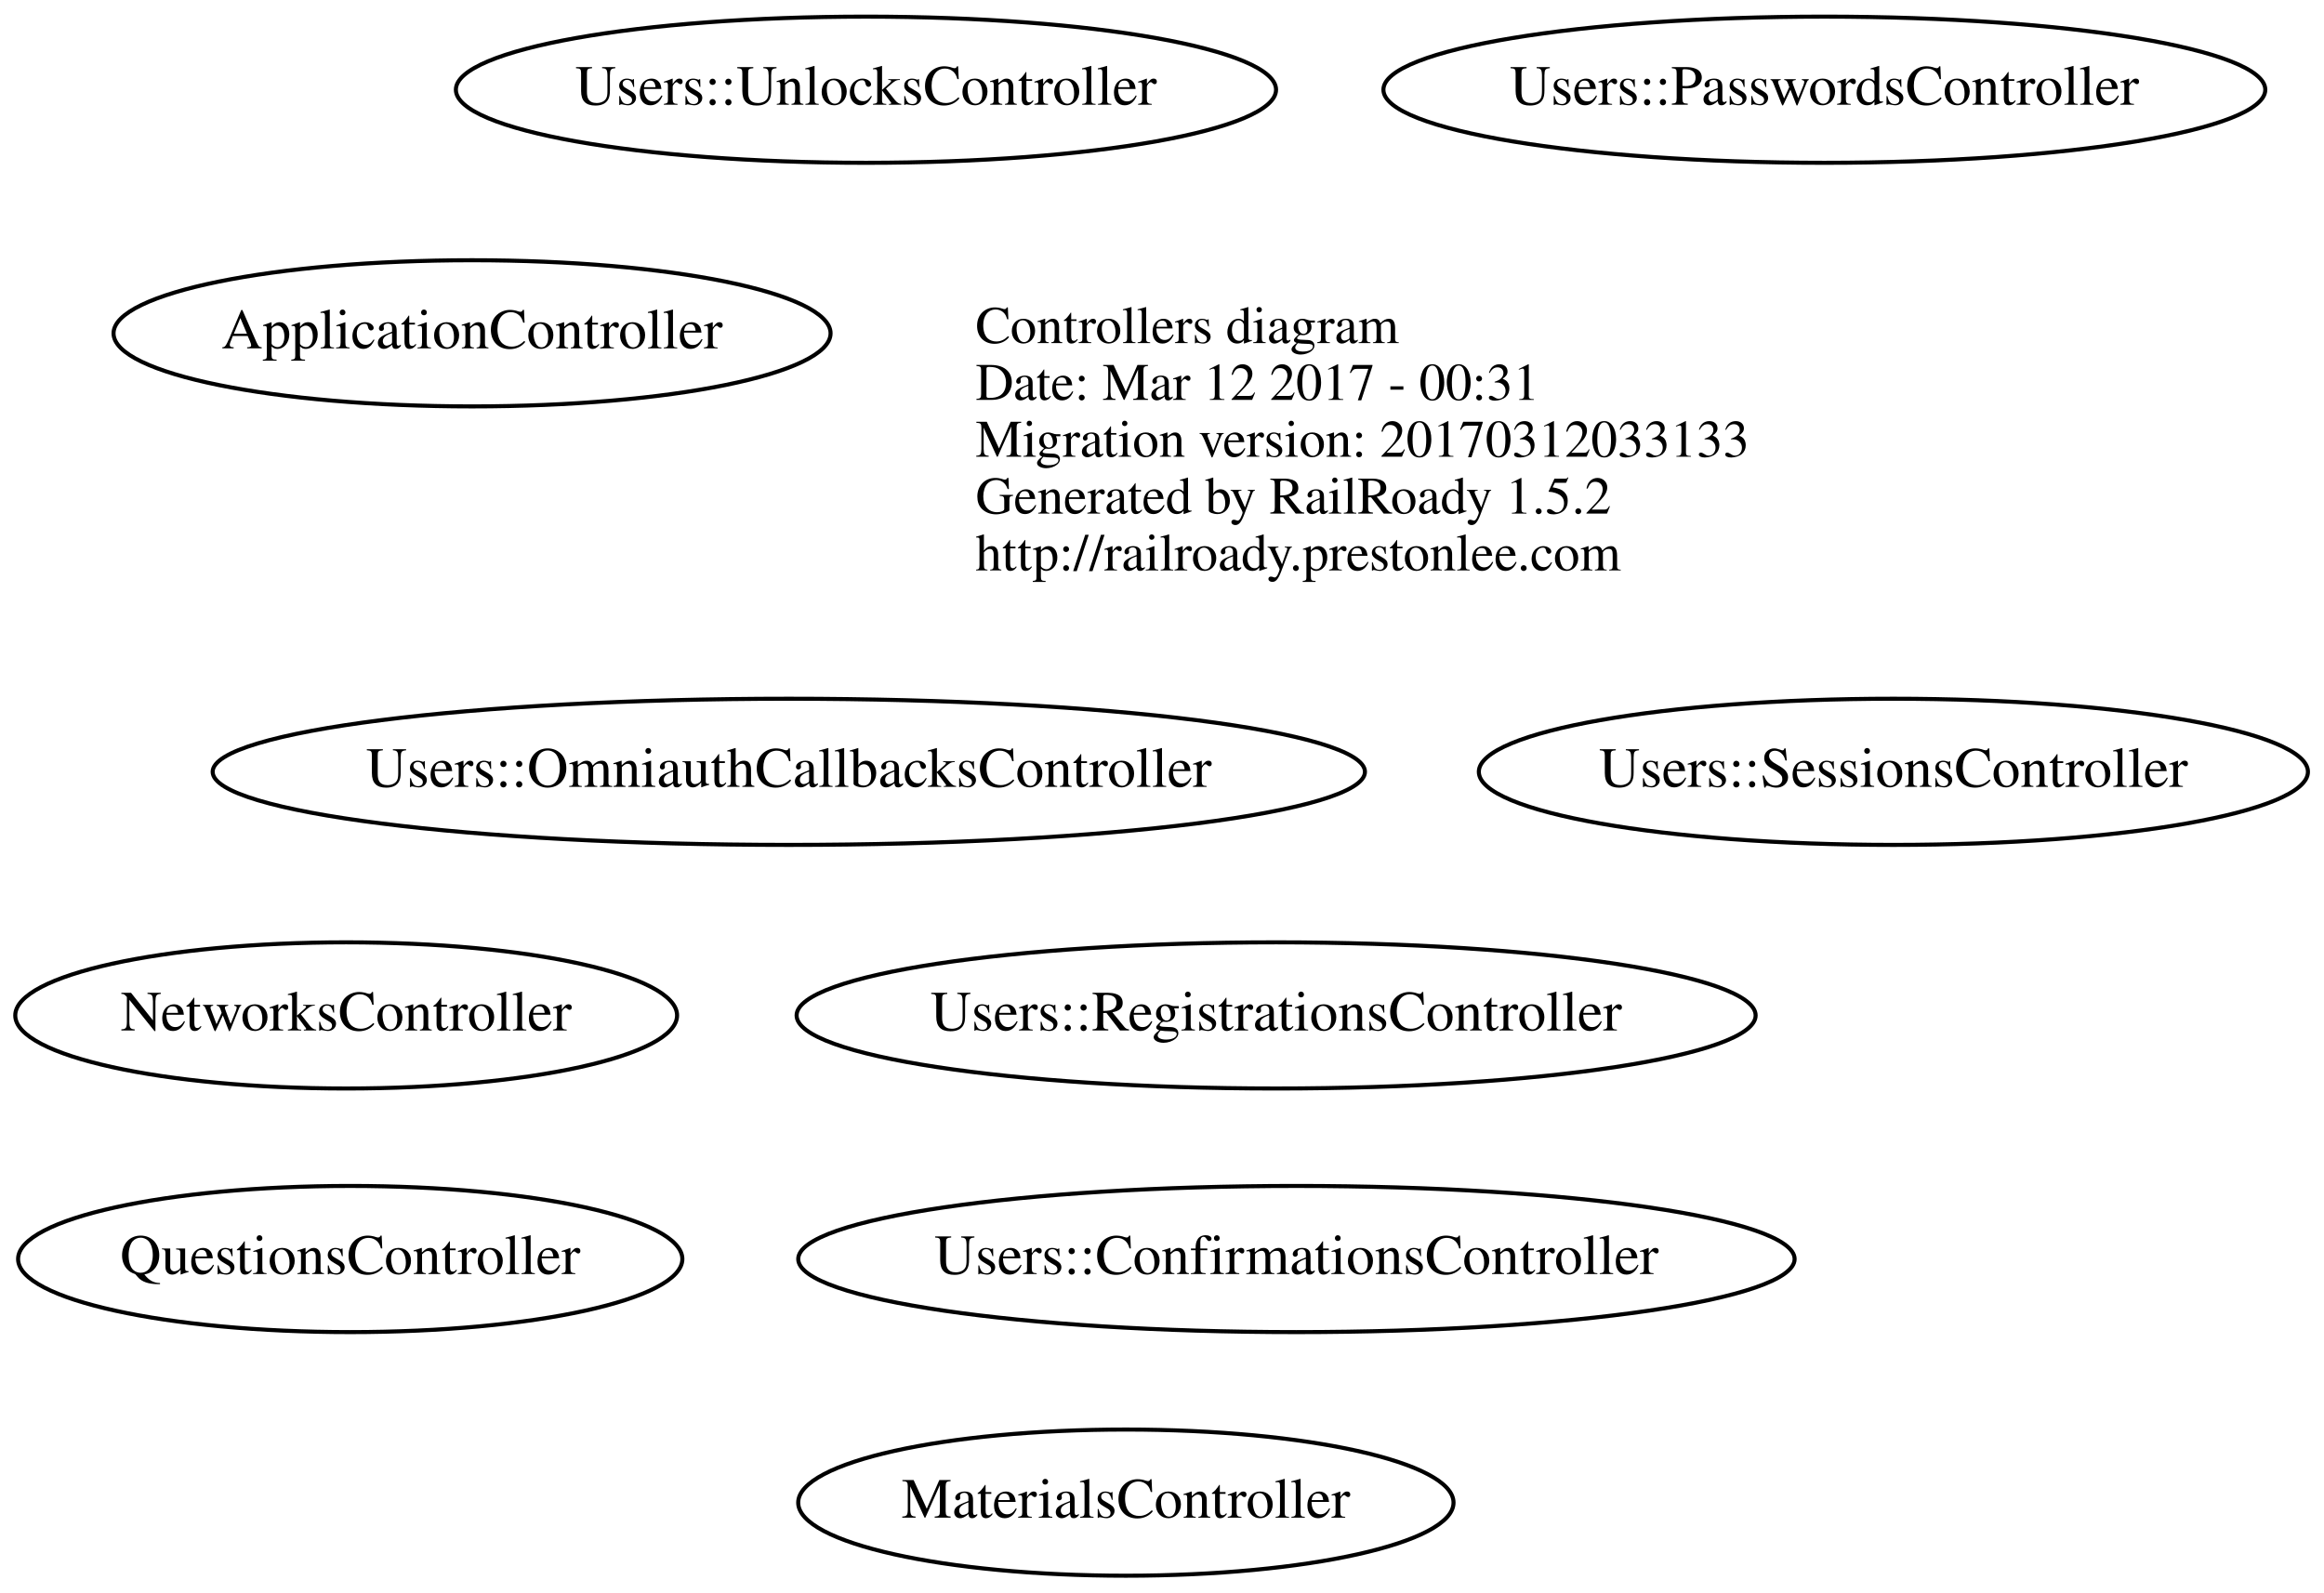
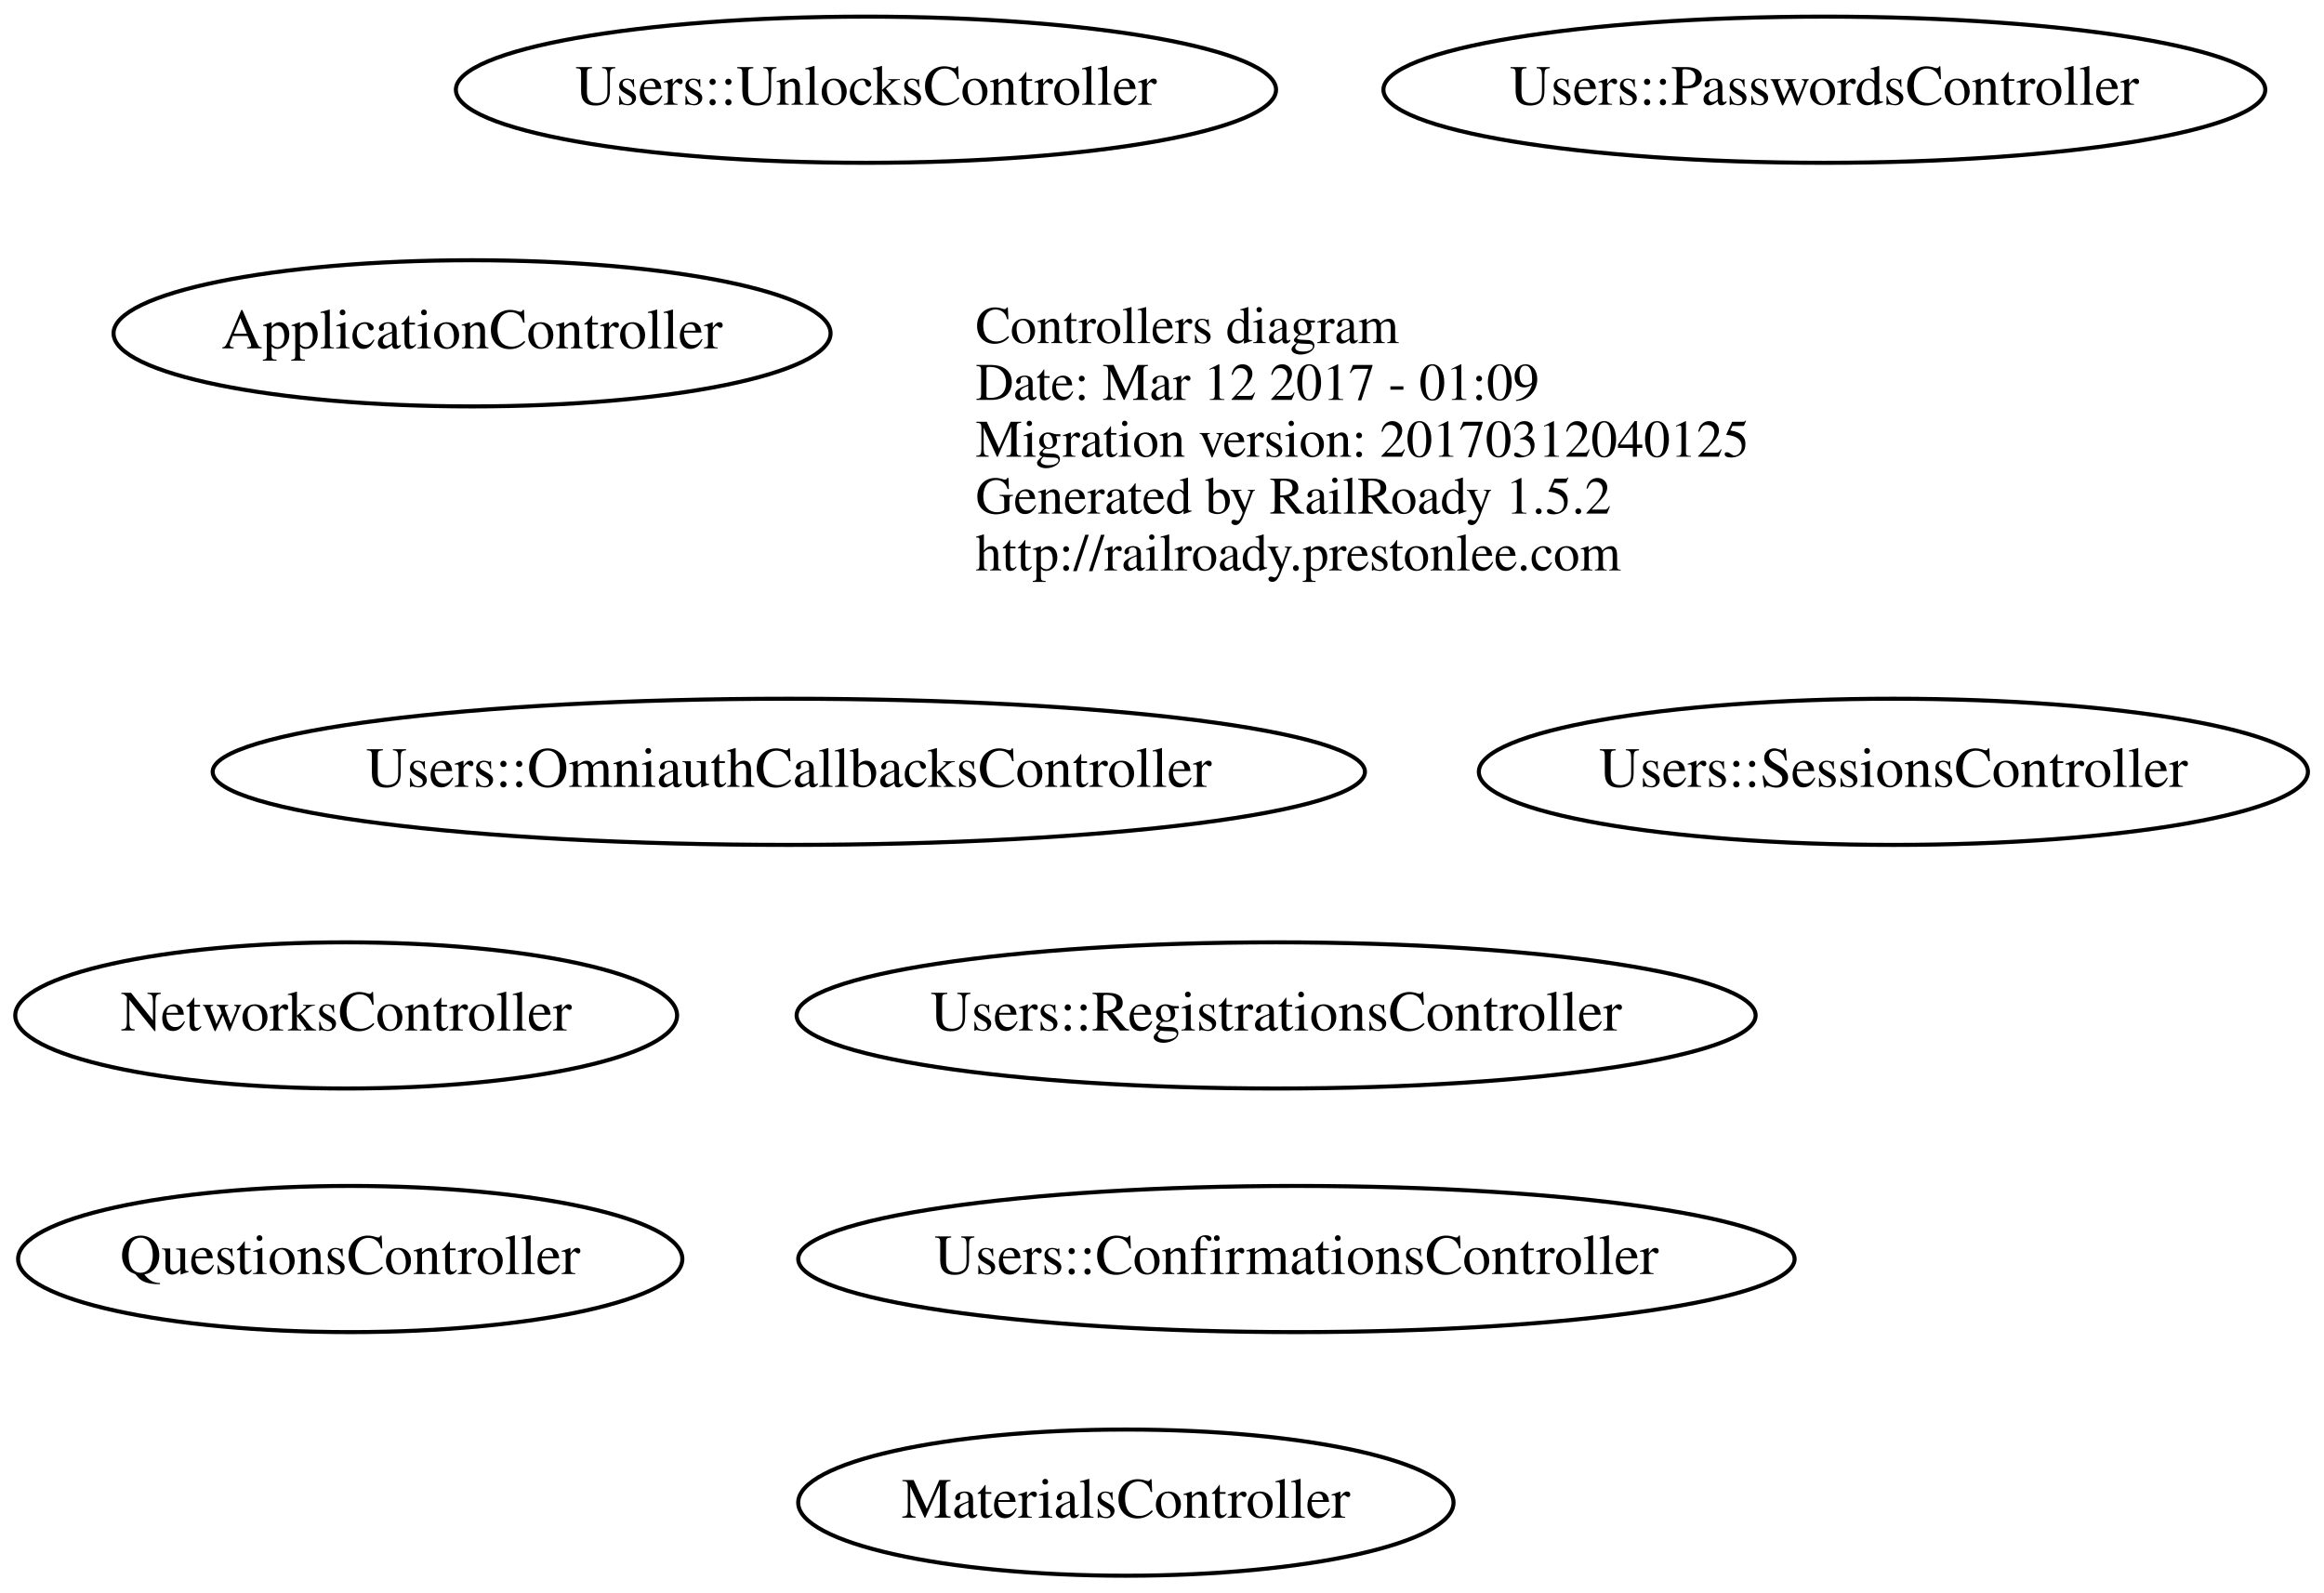
<svg xmlns="http://www.w3.org/2000/svg" width="572pt" height="392pt" viewBox="0.00 0.00 572.28 392.00">
  <g id="graph0" class="graph" transform="scale(1 1) rotate(0) translate(196.243 184)">
    <polygon fill="none" stroke="none" points="-196.243,208 -196.243,-184 376.041,-184 376.041,208 -196.243,208" />
    <g id="node1" class="node">
      <text text-anchor="start" x="44" y="-99.6" font-family="Times,serif" font-size="13.00">Controllers diagram</text>
-       <text text-anchor="start" x="44" y="-85.6" font-family="Times,serif" font-size="13.00">Date: Mar 12 2017 - 00:31</text>
-       <text text-anchor="start" x="44" y="-71.6" font-family="Times,serif" font-size="13.00">Migration version: 20170312033133</text>
+       <text text-anchor="start" x="44" y="-85.6" font-family="Times,serif" font-size="13.00">Date: Mar 12 2017 - 01:09</text>
+       <text text-anchor="start" x="44" y="-71.6" font-family="Times,serif" font-size="13.00">Migration version: 20170312040125</text>
      <text text-anchor="start" x="44" y="-57.6" font-family="Times,serif" font-size="13.00">Generated by RailRoady 1.5.2</text>
      <text text-anchor="start" x="44" y="-43.6" font-family="Times,serif" font-size="13.00">http://railroady.prestonlee.com</text>
    </g>
    <g id="node2" class="node">
      <ellipse fill="none" stroke="black" cx="-111" cy="66" rx="81.486" ry="18" />
      <text text-anchor="middle" x="-111" y="69.7" font-family="Times,serif" font-size="14.00">NetworksController</text>
    </g>
    <g id="node3" class="node">
      <ellipse fill="none" stroke="black" cx="-110" cy="126" rx="81.786" ry="18" />
      <text text-anchor="middle" x="-110" y="129.7" font-family="Times,serif" font-size="14.00">QuestionsController</text>
    </g>
    <g id="node4" class="node">
      <ellipse fill="none" stroke="black" cx="-2" cy="6" rx="141.875" ry="18" />
      <text text-anchor="middle" x="-2" y="9.7" font-family="Times,serif" font-size="14.00">Users::OmniauthCallbacksController</text>
    </g>
    <g id="node5" class="node">
      <ellipse fill="none" stroke="black" cx="118" cy="66" rx="118.079" ry="18" />
      <text text-anchor="middle" x="118" y="69.7" font-family="Times,serif" font-size="14.00">Users::RegistrationsController</text>
    </g>
    <g id="node6" class="node">
      <ellipse fill="none" stroke="black" cx="17" cy="-162" rx="100.983" ry="18" />
      <text text-anchor="middle" x="17" y="-158.3" font-family="Times,serif" font-size="14.00">Users::UnlocksController</text>
    </g>
    <g id="node7" class="node">
      <ellipse fill="none" stroke="black" cx="123" cy="126" rx="122.678" ry="18" />
      <text text-anchor="middle" x="123" y="129.7" font-family="Times,serif" font-size="14.00">Users::ConfirmationsController</text>
    </g>
    <g id="node8" class="node">
      <ellipse fill="none" stroke="black" cx="270" cy="6" rx="102.082" ry="18" />
      <text text-anchor="middle" x="270" y="9.7" font-family="Times,serif" font-size="14.00">Users::SessionsController</text>
    </g>
    <g id="node9" class="node">
      <ellipse fill="none" stroke="black" cx="253" cy="-162" rx="108.581" ry="18" />
      <text text-anchor="middle" x="253" y="-158.3" font-family="Times,serif" font-size="14.00">Users::PasswordsController</text>
    </g>
    <g id="node10" class="node">
      <ellipse fill="none" stroke="black" cx="-80" cy="-102" rx="88.284" ry="18" />
      <text text-anchor="middle" x="-80" y="-98.3" font-family="Times,serif" font-size="14.00">ApplicationController</text>
    </g>
    <g id="node11" class="node">
      <ellipse fill="none" stroke="black" cx="81" cy="186" rx="80.686" ry="18" />
      <text text-anchor="middle" x="81" y="189.7" font-family="Times,serif" font-size="14.00">MaterialsController</text>
    </g>
  </g>
</svg>
